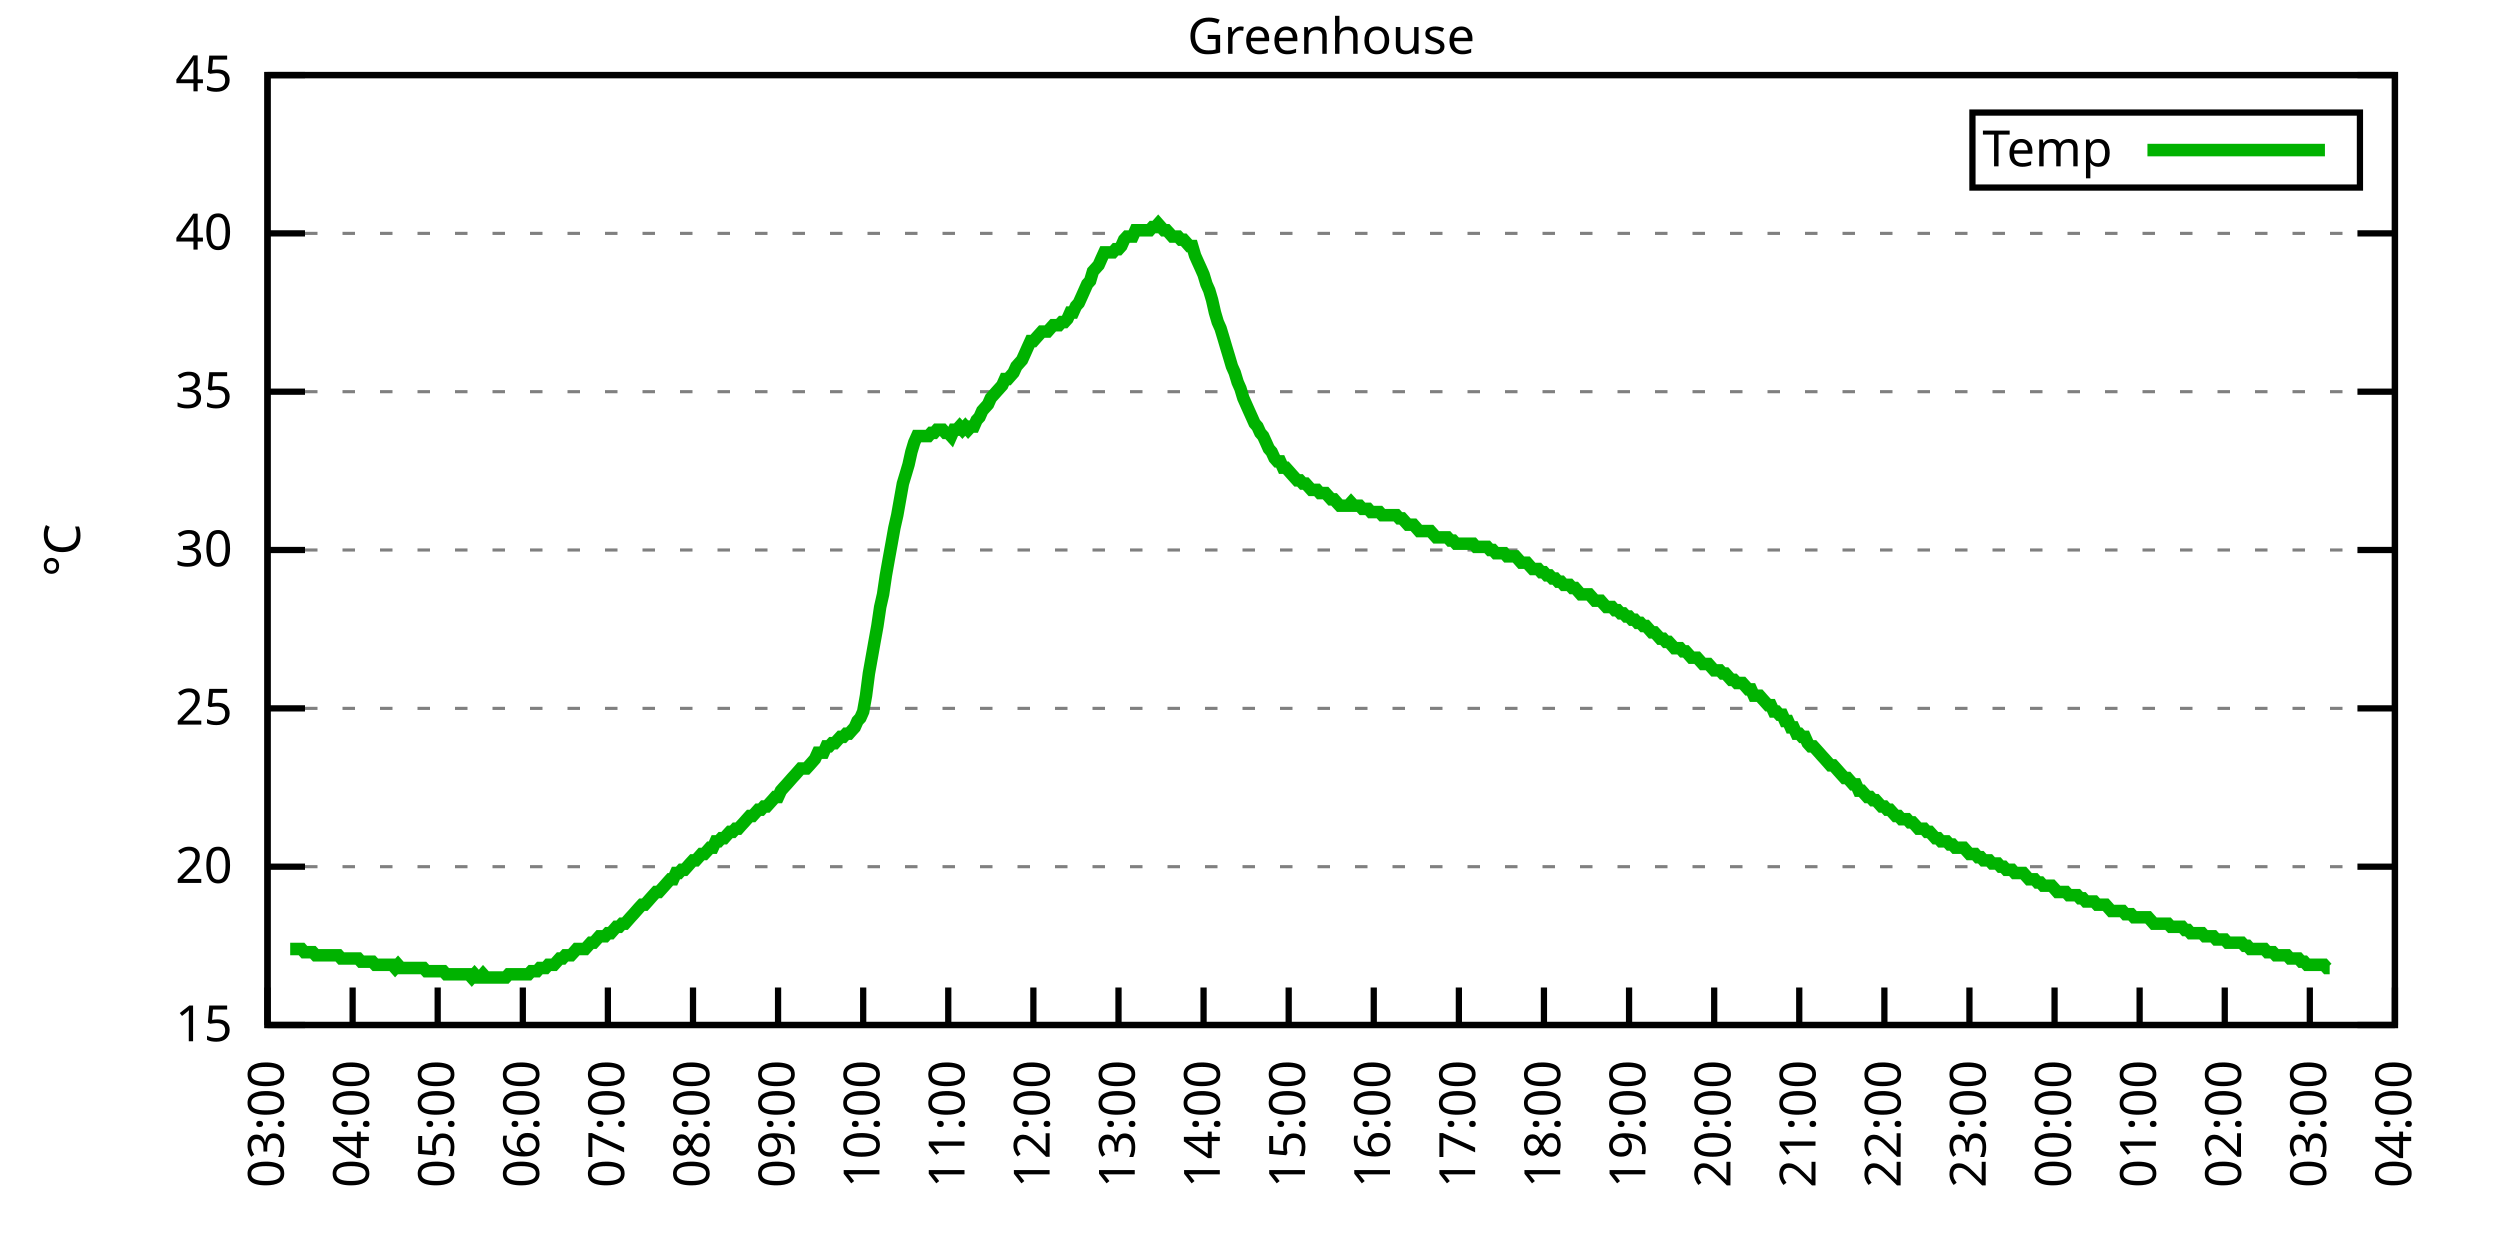
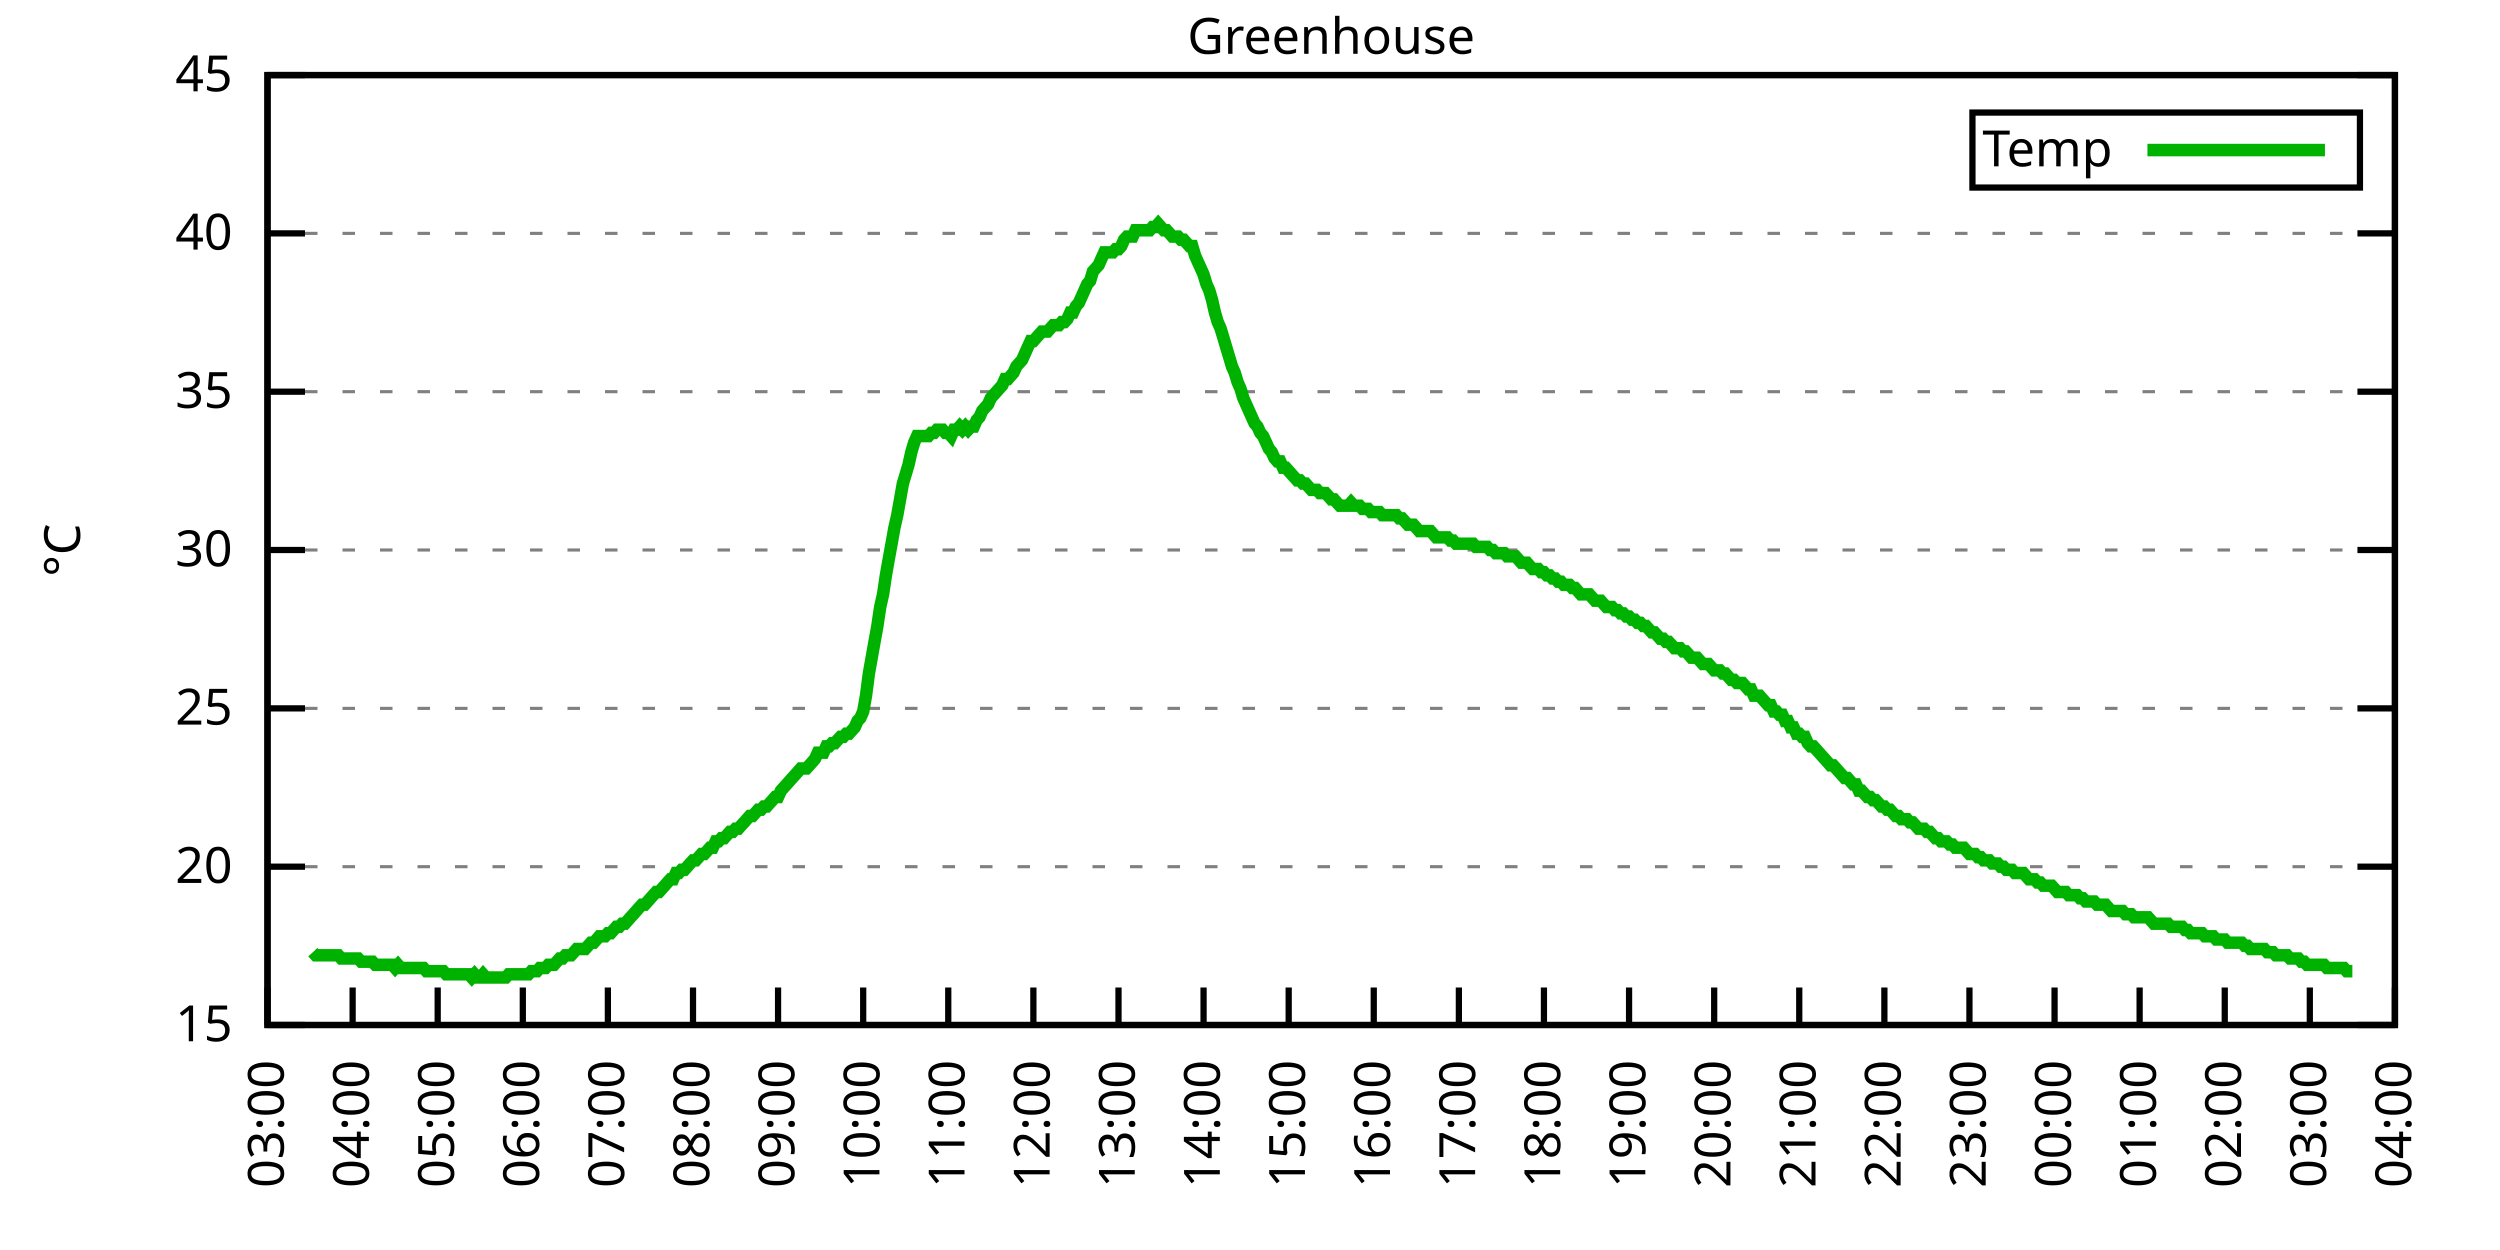
<svg xmlns="http://www.w3.org/2000/svg" xmlns:xlink="http://www.w3.org/1999/xlink" width="400" height="200" viewBox="0 0 400 200">
  <g id="gnuplot_canvas">
    <rect x="0" y="0" width="400" height="200" fill="none" />
    <defs>
      <circle id="gpDot" r="0.5" stroke-width="0.5" stroke="currentColor" />
      <path id="gpPt0" stroke-width="0.333" stroke="currentColor" d="M-1,0 h2 M0,-1 v2" />
      <path id="gpPt1" stroke-width="0.333" stroke="currentColor" d="M-1,-1 L1,1 M1,-1 L-1,1" />
      <path id="gpPt2" stroke-width="0.333" stroke="currentColor" d="M-1,0 L1,0 M0,-1 L0,1 M-1,-1 L1,1 M-1,1 L1,-1" />
      <rect id="gpPt3" stroke-width="0.333" stroke="currentColor" x="-1" y="-1" width="2" height="2" />
      <rect id="gpPt4" stroke-width="0.333" stroke="currentColor" fill="currentColor" x="-1" y="-1" width="2" height="2" />
      <circle id="gpPt5" stroke-width="0.333" stroke="currentColor" cx="0" cy="0" r="1" />
      <use xlink:href="#gpPt5" id="gpPt6" fill="currentColor" stroke="none" />
      <path id="gpPt7" stroke-width="0.333" stroke="currentColor" d="M0,-1.33 L-1.33,0.67 L1.33,0.67 z" />
      <use xlink:href="#gpPt7" id="gpPt8" fill="currentColor" stroke="none" />
      <use xlink:href="#gpPt7" id="gpPt9" stroke="currentColor" transform="rotate(180)" />
      <use xlink:href="#gpPt9" id="gpPt10" fill="currentColor" stroke="none" />
      <use xlink:href="#gpPt3" id="gpPt11" stroke="currentColor" transform="rotate(45)" />
      <use xlink:href="#gpPt11" id="gpPt12" fill="currentColor" stroke="none" />
      <path id="gpPt13" stroke-width="0.333" stroke="currentColor" d="M0,1.330 L1.265,0.411 L0.782,-1.067 L-0.782,-1.076 L-1.265,0.411 z" />
      <use xlink:href="#gpPt13" id="gpPt14" fill="currentColor" stroke="none" />
      <filter id="textbox" filterUnits="objectBoundingBox" x="0" y="0" height="1" width="1">
        <feFlood flood-color="white" flood-opacity="1" result="bgnd" />
        <feComposite in="SourceGraphic" in2="bgnd" operator="atop" />
      </filter>
      <filter id="greybox" filterUnits="objectBoundingBox" x="0" y="0" height="1" width="1">
        <feFlood flood-color="lightgrey" flood-opacity="1" result="grey" />
        <feComposite in="SourceGraphic" in2="grey" operator="atop" />
      </filter>
    </defs>
    <g fill="none" color="white" stroke="currentColor" stroke-width="1.00" stroke-linecap="butt" stroke-linejoin="miter">
</g>
    <g fill="none" color="black" stroke="currentColor" stroke-width="1.00" stroke-linecap="butt" stroke-linejoin="miter">
      <g stroke="none" shape-rendering="crispEdges">
        <polygon fill="rgb(255, 255, 255)" points="42.80,164.00 383.18,164.00 383.18,12.02 42.80,12.02 " />
      </g>
    </g>
    <g fill="none" color="black" stroke="currentColor" stroke-width="1.00" stroke-linecap="butt" stroke-linejoin="miter">
</g>
    <g fill="none" color="black" stroke="black" stroke-width="0.50" stroke-linecap="butt" stroke-linejoin="miter">
</g>
    <g fill="none" color="gray" stroke="currentColor" stroke-width="0.50" stroke-linecap="butt" stroke-linejoin="miter">
      <path stroke="gray" stroke-dasharray="2,4" class="gridline" d="M42.80,164.00 L383.19,164.00  " />
    </g>
    <g fill="none" color="gray" stroke="gray" stroke-width="1.00" stroke-linecap="butt" stroke-linejoin="miter">
</g>
    <g fill="none" color="black" stroke="currentColor" stroke-width="1.00" stroke-linecap="butt" stroke-linejoin="miter">
      <path stroke="black" d="M42.80,164.00 L48.80,164.00 M383.19,164.00 L377.19,164.00  " />
      <g transform="translate(37.20,166.60)" stroke="none" fill="black" font-family="Sans" font-size="8.00" text-anchor="end">
        <text>
          <tspan font-family="Sans"> 15</tspan>
        </text>
      </g>
    </g>
    <g fill="none" color="black" stroke="currentColor" stroke-width="1.00" stroke-linecap="butt" stroke-linejoin="miter">
</g>
    <g fill="none" color="black" stroke="black" stroke-width="0.50" stroke-linecap="butt" stroke-linejoin="miter">
</g>
    <g fill="none" color="gray" stroke="currentColor" stroke-width="0.50" stroke-linecap="butt" stroke-linejoin="miter">
      <path stroke="gray" stroke-dasharray="2,4" class="gridline" d="M42.80,138.67 L383.19,138.67  " />
    </g>
    <g fill="none" color="gray" stroke="gray" stroke-width="1.00" stroke-linecap="butt" stroke-linejoin="miter">
</g>
    <g fill="none" color="black" stroke="currentColor" stroke-width="1.00" stroke-linecap="butt" stroke-linejoin="miter">
      <path stroke="black" d="M42.80,138.67 L48.80,138.67 M383.19,138.67 L377.19,138.67  " />
      <g transform="translate(37.20,141.27)" stroke="none" fill="black" font-family="Sans" font-size="8.00" text-anchor="end">
        <text>
          <tspan font-family="Sans"> 20</tspan>
        </text>
      </g>
    </g>
    <g fill="none" color="black" stroke="currentColor" stroke-width="1.00" stroke-linecap="butt" stroke-linejoin="miter">
</g>
    <g fill="none" color="black" stroke="black" stroke-width="0.50" stroke-linecap="butt" stroke-linejoin="miter">
</g>
    <g fill="none" color="gray" stroke="currentColor" stroke-width="0.50" stroke-linecap="butt" stroke-linejoin="miter">
      <path stroke="gray" stroke-dasharray="2,4" class="gridline" d="M42.80,113.34 L383.19,113.34  " />
    </g>
    <g fill="none" color="gray" stroke="gray" stroke-width="1.00" stroke-linecap="butt" stroke-linejoin="miter">
</g>
    <g fill="none" color="black" stroke="currentColor" stroke-width="1.00" stroke-linecap="butt" stroke-linejoin="miter">
      <path stroke="black" d="M42.80,113.34 L48.80,113.34 M383.19,113.34 L377.19,113.34  " />
      <g transform="translate(37.20,115.94)" stroke="none" fill="black" font-family="Sans" font-size="8.00" text-anchor="end">
        <text>
          <tspan font-family="Sans"> 25</tspan>
        </text>
      </g>
    </g>
    <g fill="none" color="black" stroke="currentColor" stroke-width="1.00" stroke-linecap="butt" stroke-linejoin="miter">
</g>
    <g fill="none" color="black" stroke="black" stroke-width="0.50" stroke-linecap="butt" stroke-linejoin="miter">
</g>
    <g fill="none" color="gray" stroke="currentColor" stroke-width="0.50" stroke-linecap="butt" stroke-linejoin="miter">
      <path stroke="gray" stroke-dasharray="2,4" class="gridline" d="M42.80,88.00 L383.19,88.00  " />
    </g>
    <g fill="none" color="gray" stroke="gray" stroke-width="1.00" stroke-linecap="butt" stroke-linejoin="miter">
</g>
    <g fill="none" color="black" stroke="currentColor" stroke-width="1.00" stroke-linecap="butt" stroke-linejoin="miter">
      <path stroke="black" d="M42.80,88.00 L48.80,88.00 M383.19,88.00 L377.19,88.00  " />
      <g transform="translate(37.20,90.60)" stroke="none" fill="black" font-family="Sans" font-size="8.00" text-anchor="end">
        <text>
          <tspan font-family="Sans"> 30</tspan>
        </text>
      </g>
    </g>
    <g fill="none" color="black" stroke="currentColor" stroke-width="1.00" stroke-linecap="butt" stroke-linejoin="miter">
</g>
    <g fill="none" color="black" stroke="black" stroke-width="0.50" stroke-linecap="butt" stroke-linejoin="miter">
</g>
    <g fill="none" color="gray" stroke="currentColor" stroke-width="0.50" stroke-linecap="butt" stroke-linejoin="miter">
      <path stroke="gray" stroke-dasharray="2,4" class="gridline" d="M42.80,62.67 L383.19,62.67  " />
    </g>
    <g fill="none" color="gray" stroke="gray" stroke-width="1.00" stroke-linecap="butt" stroke-linejoin="miter">
</g>
    <g fill="none" color="black" stroke="currentColor" stroke-width="1.00" stroke-linecap="butt" stroke-linejoin="miter">
      <path stroke="black" d="M42.80,62.67 L48.80,62.67 M383.19,62.67 L377.19,62.67  " />
      <g transform="translate(37.20,65.27)" stroke="none" fill="black" font-family="Sans" font-size="8.00" text-anchor="end">
        <text>
          <tspan font-family="Sans"> 35</tspan>
        </text>
      </g>
    </g>
    <g fill="none" color="black" stroke="currentColor" stroke-width="1.00" stroke-linecap="butt" stroke-linejoin="miter">
</g>
    <g fill="none" color="black" stroke="black" stroke-width="0.50" stroke-linecap="butt" stroke-linejoin="miter">
</g>
    <g fill="none" color="gray" stroke="currentColor" stroke-width="0.50" stroke-linecap="butt" stroke-linejoin="miter">
      <path stroke="gray" stroke-dasharray="2,4" class="gridline" d="M42.80,37.34 L383.19,37.34  " />
    </g>
    <g fill="none" color="gray" stroke="gray" stroke-width="1.00" stroke-linecap="butt" stroke-linejoin="miter">
</g>
    <g fill="none" color="black" stroke="currentColor" stroke-width="1.00" stroke-linecap="butt" stroke-linejoin="miter">
      <path stroke="black" d="M42.80,37.34 L48.80,37.34 M383.19,37.34 L377.19,37.34  " />
      <g transform="translate(37.20,39.94)" stroke="none" fill="black" font-family="Sans" font-size="8.00" text-anchor="end">
        <text>
          <tspan font-family="Sans"> 40</tspan>
        </text>
      </g>
    </g>
    <g fill="none" color="black" stroke="currentColor" stroke-width="1.00" stroke-linecap="butt" stroke-linejoin="miter">
</g>
    <g fill="none" color="black" stroke="black" stroke-width="0.50" stroke-linecap="butt" stroke-linejoin="miter">
</g>
    <g fill="none" color="gray" stroke="currentColor" stroke-width="0.50" stroke-linecap="butt" stroke-linejoin="miter">
      <path stroke="gray" stroke-dasharray="2,4" class="gridline" d="M42.80,12.01 L383.19,12.01  " />
    </g>
    <g fill="none" color="gray" stroke="gray" stroke-width="1.00" stroke-linecap="butt" stroke-linejoin="miter">
</g>
    <g fill="none" color="black" stroke="currentColor" stroke-width="1.00" stroke-linecap="butt" stroke-linejoin="miter">
      <path stroke="black" d="M42.80,12.01 L48.80,12.01 M383.19,12.01 L377.19,12.01  " />
      <g transform="translate(37.20,14.61)" stroke="none" fill="black" font-family="Sans" font-size="8.00" text-anchor="end">
        <text>
          <tspan font-family="Sans"> 45</tspan>
        </text>
      </g>
    </g>
    <g fill="none" color="black" stroke="currentColor" stroke-width="1.00" stroke-linecap="butt" stroke-linejoin="miter">
      <path stroke="black" d="M42.80,164.00 L42.80,158.00  " />
      <g transform="translate(45.40,169.60) rotate(270.00)" stroke="none" fill="black" font-family="Sans" font-size="8.00" text-anchor="end">
        <text>
          <tspan font-family="Sans">03:00</tspan>
        </text>
      </g>
    </g>
    <g fill="none" color="black" stroke="currentColor" stroke-width="1.00" stroke-linecap="butt" stroke-linejoin="miter">
      <path stroke="black" d="M56.42,164.00 L56.42,158.00  " />
      <g transform="translate(59.02,169.60) rotate(270.00)" stroke="none" fill="black" font-family="Sans" font-size="8.00" text-anchor="end">
        <text>
          <tspan font-family="Sans">04:00</tspan>
        </text>
      </g>
    </g>
    <g fill="none" color="black" stroke="currentColor" stroke-width="1.00" stroke-linecap="butt" stroke-linejoin="miter">
      <path stroke="black" d="M70.03,164.00 L70.03,158.00  " />
      <g transform="translate(72.63,169.60) rotate(270.00)" stroke="none" fill="black" font-family="Sans" font-size="8.00" text-anchor="end">
        <text>
          <tspan font-family="Sans">05:00</tspan>
        </text>
      </g>
    </g>
    <g fill="none" color="black" stroke="currentColor" stroke-width="1.00" stroke-linecap="butt" stroke-linejoin="miter">
      <path stroke="black" d="M83.65,164.00 L83.65,158.00  " />
      <g transform="translate(86.25,169.60) rotate(270.00)" stroke="none" fill="black" font-family="Sans" font-size="8.00" text-anchor="end">
        <text>
          <tspan font-family="Sans">06:00</tspan>
        </text>
      </g>
    </g>
    <g fill="none" color="black" stroke="currentColor" stroke-width="1.00" stroke-linecap="butt" stroke-linejoin="miter">
      <path stroke="black" d="M97.26,164.00 L97.26,158.00  " />
      <g transform="translate(99.86,169.60) rotate(270.00)" stroke="none" fill="black" font-family="Sans" font-size="8.00" text-anchor="end">
        <text>
          <tspan font-family="Sans">07:00</tspan>
        </text>
      </g>
    </g>
    <g fill="none" color="black" stroke="currentColor" stroke-width="1.00" stroke-linecap="butt" stroke-linejoin="miter">
      <path stroke="black" d="M110.88,164.00 L110.88,158.00  " />
      <g transform="translate(113.48,169.60) rotate(270.00)" stroke="none" fill="black" font-family="Sans" font-size="8.00" text-anchor="end">
        <text>
          <tspan font-family="Sans">08:00</tspan>
        </text>
      </g>
    </g>
    <g fill="none" color="black" stroke="currentColor" stroke-width="1.00" stroke-linecap="butt" stroke-linejoin="miter">
      <path stroke="black" d="M124.49,164.00 L124.49,158.00  " />
      <g transform="translate(127.09,169.60) rotate(270.00)" stroke="none" fill="black" font-family="Sans" font-size="8.00" text-anchor="end">
        <text>
          <tspan font-family="Sans">09:00</tspan>
        </text>
      </g>
    </g>
    <g fill="none" color="black" stroke="currentColor" stroke-width="1.00" stroke-linecap="butt" stroke-linejoin="miter">
      <path stroke="black" d="M138.11,164.00 L138.11,158.00  " />
      <g transform="translate(140.71,169.60) rotate(270.00)" stroke="none" fill="black" font-family="Sans" font-size="8.00" text-anchor="end">
        <text>
          <tspan font-family="Sans">10:00</tspan>
        </text>
      </g>
    </g>
    <g fill="none" color="black" stroke="currentColor" stroke-width="1.00" stroke-linecap="butt" stroke-linejoin="miter">
      <path stroke="black" d="M151.72,164.00 L151.72,158.00  " />
      <g transform="translate(154.32,169.60) rotate(270.00)" stroke="none" fill="black" font-family="Sans" font-size="8.00" text-anchor="end">
        <text>
          <tspan font-family="Sans">11:00</tspan>
        </text>
      </g>
    </g>
    <g fill="none" color="black" stroke="currentColor" stroke-width="1.00" stroke-linecap="butt" stroke-linejoin="miter">
      <path stroke="black" d="M165.34,164.00 L165.34,158.00  " />
      <g transform="translate(167.94,169.60) rotate(270.00)" stroke="none" fill="black" font-family="Sans" font-size="8.00" text-anchor="end">
        <text>
          <tspan font-family="Sans">12:00</tspan>
        </text>
      </g>
    </g>
    <g fill="none" color="black" stroke="currentColor" stroke-width="1.00" stroke-linecap="butt" stroke-linejoin="miter">
      <path stroke="black" d="M178.96,164.00 L178.96,158.00  " />
      <g transform="translate(181.56,169.60) rotate(270.00)" stroke="none" fill="black" font-family="Sans" font-size="8.00" text-anchor="end">
        <text>
          <tspan font-family="Sans">13:00</tspan>
        </text>
      </g>
    </g>
    <g fill="none" color="black" stroke="currentColor" stroke-width="1.00" stroke-linecap="butt" stroke-linejoin="miter">
      <path stroke="black" d="M192.57,164.00 L192.57,158.00  " />
      <g transform="translate(195.17,169.60) rotate(270.00)" stroke="none" fill="black" font-family="Sans" font-size="8.00" text-anchor="end">
        <text>
          <tspan font-family="Sans">14:00</tspan>
        </text>
      </g>
    </g>
    <g fill="none" color="black" stroke="currentColor" stroke-width="1.00" stroke-linecap="butt" stroke-linejoin="miter">
      <path stroke="black" d="M206.19,164.00 L206.19,158.00  " />
      <g transform="translate(208.79,169.60) rotate(270.00)" stroke="none" fill="black" font-family="Sans" font-size="8.00" text-anchor="end">
        <text>
          <tspan font-family="Sans">15:00</tspan>
        </text>
      </g>
    </g>
    <g fill="none" color="black" stroke="currentColor" stroke-width="1.00" stroke-linecap="butt" stroke-linejoin="miter">
      <path stroke="black" d="M219.80,164.00 L219.80,158.00  " />
      <g transform="translate(222.40,169.60) rotate(270.00)" stroke="none" fill="black" font-family="Sans" font-size="8.00" text-anchor="end">
        <text>
          <tspan font-family="Sans">16:00</tspan>
        </text>
      </g>
    </g>
    <g fill="none" color="black" stroke="currentColor" stroke-width="1.00" stroke-linecap="butt" stroke-linejoin="miter">
      <path stroke="black" d="M233.42,164.00 L233.42,158.00  " />
      <g transform="translate(236.02,169.60) rotate(270.00)" stroke="none" fill="black" font-family="Sans" font-size="8.00" text-anchor="end">
        <text>
          <tspan font-family="Sans">17:00</tspan>
        </text>
      </g>
    </g>
    <g fill="none" color="black" stroke="currentColor" stroke-width="1.00" stroke-linecap="butt" stroke-linejoin="miter">
      <path stroke="black" d="M247.03,164.00 L247.03,158.00  " />
      <g transform="translate(249.63,169.60) rotate(270.00)" stroke="none" fill="black" font-family="Sans" font-size="8.00" text-anchor="end">
        <text>
          <tspan font-family="Sans">18:00</tspan>
        </text>
      </g>
    </g>
    <g fill="none" color="black" stroke="currentColor" stroke-width="1.00" stroke-linecap="butt" stroke-linejoin="miter">
      <path stroke="black" d="M260.65,164.00 L260.65,158.00  " />
      <g transform="translate(263.25,169.60) rotate(270.00)" stroke="none" fill="black" font-family="Sans" font-size="8.00" text-anchor="end">
        <text>
          <tspan font-family="Sans">19:00</tspan>
        </text>
      </g>
    </g>
    <g fill="none" color="black" stroke="currentColor" stroke-width="1.00" stroke-linecap="butt" stroke-linejoin="miter">
      <path stroke="black" d="M274.27,164.00 L274.27,158.00  " />
      <g transform="translate(276.87,169.60) rotate(270.00)" stroke="none" fill="black" font-family="Sans" font-size="8.00" text-anchor="end">
        <text>
          <tspan font-family="Sans">20:00</tspan>
        </text>
      </g>
    </g>
    <g fill="none" color="black" stroke="currentColor" stroke-width="1.00" stroke-linecap="butt" stroke-linejoin="miter">
      <path stroke="black" d="M287.88,164.00 L287.88,158.00  " />
      <g transform="translate(290.48,169.60) rotate(270.00)" stroke="none" fill="black" font-family="Sans" font-size="8.00" text-anchor="end">
        <text>
          <tspan font-family="Sans">21:00</tspan>
        </text>
      </g>
    </g>
    <g fill="none" color="black" stroke="currentColor" stroke-width="1.00" stroke-linecap="butt" stroke-linejoin="miter">
      <path stroke="black" d="M301.50,164.00 L301.50,158.00  " />
      <g transform="translate(304.10,169.60) rotate(270.00)" stroke="none" fill="black" font-family="Sans" font-size="8.00" text-anchor="end">
        <text>
          <tspan font-family="Sans">22:00</tspan>
        </text>
      </g>
    </g>
    <g fill="none" color="black" stroke="currentColor" stroke-width="1.00" stroke-linecap="butt" stroke-linejoin="miter">
      <path stroke="black" d="M315.11,164.00 L315.11,158.00  " />
      <g transform="translate(317.71,169.60) rotate(270.00)" stroke="none" fill="black" font-family="Sans" font-size="8.00" text-anchor="end">
        <text>
          <tspan font-family="Sans">23:00</tspan>
        </text>
      </g>
    </g>
    <g fill="none" color="black" stroke="currentColor" stroke-width="1.00" stroke-linecap="butt" stroke-linejoin="miter">
      <path stroke="black" d="M328.73,164.00 L328.73,158.00  " />
      <g transform="translate(331.33,169.60) rotate(270.00)" stroke="none" fill="black" font-family="Sans" font-size="8.00" text-anchor="end">
        <text>
          <tspan font-family="Sans">00:00</tspan>
        </text>
      </g>
    </g>
    <g fill="none" color="black" stroke="currentColor" stroke-width="1.00" stroke-linecap="butt" stroke-linejoin="miter">
      <path stroke="black" d="M342.34,164.00 L342.34,158.00  " />
      <g transform="translate(344.94,169.60) rotate(270.00)" stroke="none" fill="black" font-family="Sans" font-size="8.00" text-anchor="end">
        <text>
          <tspan font-family="Sans">01:00</tspan>
        </text>
      </g>
    </g>
    <g fill="none" color="black" stroke="currentColor" stroke-width="1.00" stroke-linecap="butt" stroke-linejoin="miter">
      <path stroke="black" d="M355.96,164.00 L355.96,158.00  " />
      <g transform="translate(358.56,169.60) rotate(270.00)" stroke="none" fill="black" font-family="Sans" font-size="8.00" text-anchor="end">
        <text>
          <tspan font-family="Sans">02:00</tspan>
        </text>
      </g>
    </g>
    <g fill="none" color="black" stroke="currentColor" stroke-width="1.00" stroke-linecap="butt" stroke-linejoin="miter">
      <path stroke="black" d="M369.57,164.00 L369.57,158.00  " />
      <g transform="translate(372.17,169.60) rotate(270.00)" stroke="none" fill="black" font-family="Sans" font-size="8.00" text-anchor="end">
        <text>
          <tspan font-family="Sans">03:00</tspan>
        </text>
      </g>
    </g>
    <g fill="none" color="black" stroke="currentColor" stroke-width="1.00" stroke-linecap="butt" stroke-linejoin="miter">
      <path stroke="black" d="M383.19,164.00 L383.19,158.00  " />
      <g transform="translate(385.79,169.60) rotate(270.00)" stroke="none" fill="black" font-family="Sans" font-size="8.00" text-anchor="end">
        <text>
          <tspan font-family="Sans">04:00</tspan>
        </text>
      </g>
    </g>
    <g fill="none" color="black" stroke="currentColor" stroke-width="1.00" stroke-linecap="butt" stroke-linejoin="miter">
</g>
    <g fill="none" color="black" stroke="currentColor" stroke-width="1.00" stroke-linecap="butt" stroke-linejoin="miter">
      <path stroke="black" d="M42.80,12.01 L42.80,164.00 L383.19,164.00 L383.19,12.01 L42.80,12.01 Z  " />
    </g>
    <g fill="none" color="black" stroke="currentColor" stroke-width="1.00" stroke-linecap="butt" stroke-linejoin="miter">
</g>
    <g fill="none" color="black" stroke="currentColor" stroke-width="1.00" stroke-linecap="butt" stroke-linejoin="miter">
      <path stroke="black" d="M315.59,30.01 L315.59,18.01 L377.59,18.01 L377.59,30.01 L315.59,30.01 Z  " />
    </g>
    <g id="Greenhouse_plot_1">
      <g fill="none" color="white" stroke="black" stroke-width="2.00" stroke-linecap="butt" stroke-linejoin="miter">
</g>
      <g fill="none" color="black" stroke="currentColor" stroke-width="2.00" stroke-linecap="butt" stroke-linejoin="miter">
        <g transform="translate(337.99,26.61)" stroke="none" fill="black" font-family="Sans" font-size="8.00" text-anchor="end">
          <text>
            <tspan font-family="Sans">Temp</tspan>
          </text>
        </g>
      </g>
      <g fill="none" color="black" stroke="currentColor" stroke-width="2.00" stroke-linecap="butt" stroke-linejoin="miter">
-         <path stroke="rgb(  0, 178,   0)" d="M343.59,24.01 L371.99,24.01 M46.43,151.84 L46.88,151.84 L47.34,151.84 L47.79,151.84 L48.25,151.84 L48.70,152.35   L49.15,152.35 L49.61,152.35 L50.06,152.35 L50.52,152.85 L50.97,152.85 L51.42,152.85 L51.88,152.85 L52.33,152.85   L52.78,152.85 L53.24,152.85 L53.69,152.85 L54.15,152.85 L54.60,153.36 L55.05,153.36 L55.51,153.36 L55.96,153.36   L56.42,153.36 L56.87,153.36 L57.32,153.36 L57.78,153.87 L58.23,153.87 L58.68,153.87 L59.14,153.87 L59.59,153.87   L60.05,154.37 L60.50,154.37 L60.95,154.37 L61.41,154.37 L61.86,154.37 L62.32,154.37 L62.77,154.37 L63.22,154.88   L63.68,154.37 L64.13,154.88 L64.58,154.88 L65.04,154.88 L65.49,154.88 L65.95,154.88 L66.40,154.88 L66.85,154.88   L67.31,154.88 L67.76,154.88 L68.22,155.39 L68.67,155.39 L69.12,155.39 L69.58,155.39 L70.03,155.39 L70.49,155.39   L70.94,155.39 L71.39,155.89 L71.85,155.89 L72.30,155.89 L72.75,155.89 L73.21,155.89 L73.66,155.89 L74.12,155.89   L74.57,155.89 L75.02,155.89 L75.48,156.40 L75.93,155.89 L76.39,156.40 L76.84,156.40 L77.29,155.89 L77.75,156.40   L78.20,156.40 L78.65,156.40 L79.11,156.40 L79.56,156.40 L80.02,156.40 L80.47,156.40 L80.92,156.40 L81.38,155.89   L81.83,155.89 L82.29,155.89 L82.74,155.89 L83.19,155.89 L83.65,155.89 L84.10,155.89 L84.55,155.89 L85.01,155.39   L85.46,155.39 L85.92,155.39 L86.37,154.88 L86.82,154.88 L87.28,154.88 L87.73,154.37 L88.19,154.37 L88.64,154.37   L89.09,153.87 L89.55,153.36 L90.00,153.36 L90.45,152.85 L90.91,152.85 L91.36,152.85 L91.82,152.35 L92.27,151.84   L92.72,151.84 L93.18,151.84 L93.63,151.84 L94.09,151.33 L94.54,150.83 L94.99,150.83 L95.45,150.32 L95.90,149.81   L96.35,149.81 L96.81,149.81 L97.26,149.31 L97.72,149.31 L98.17,148.80 L98.62,148.29 L99.08,148.29 L99.53,147.79   L99.99,147.79 L100.44,147.28 L100.89,146.77 L101.35,146.27 L101.80,145.76 L102.25,145.25 L102.71,144.75 L103.16,144.75   L103.62,144.24 L104.07,143.73 L104.52,143.23 L104.98,142.72 L105.43,142.72 L105.89,142.21 L106.34,141.71 L106.79,141.20   L107.25,140.69 L107.70,140.69 L108.15,139.68 L108.61,139.68 L109.06,139.17 L109.52,139.17 L109.97,138.67 L110.42,138.16   L110.88,137.66 L111.33,137.66 L111.79,137.15 L112.24,136.64 L112.69,136.64 L113.15,136.14 L113.60,135.63 L114.05,135.63   L114.51,134.62 L114.96,134.62 L115.42,134.11 L115.87,134.11 L116.32,133.60 L116.78,133.10 L117.23,133.10 L117.69,132.59   L118.14,132.59 L118.59,132.08 L119.05,131.58 L119.50,131.07 L119.96,130.56 L120.41,130.56 L120.86,130.06 L121.32,129.55   L121.77,129.55 L122.22,129.04 L122.68,129.04 L123.13,128.54 L123.59,128.03 L124.04,127.52 L124.49,127.52 L124.95,126.51   L125.40,126.00 L125.86,125.50 L126.31,124.99 L126.76,124.48 L127.22,123.98 L127.67,123.47 L128.12,122.96 L128.58,122.96   L129.03,122.96 L129.49,122.46 L129.94,121.95 L130.39,121.44 L130.85,120.43 L131.30,120.43 L131.76,120.43 L132.21,119.42   L132.66,119.42 L133.12,118.91 L133.57,118.91 L134.02,118.40 L134.48,117.90 L134.93,117.90 L135.39,117.39 L135.84,117.39   L136.29,116.88 L136.75,116.38 L137.20,115.36 L137.66,114.86 L138.11,113.84 L138.56,111.31 L139.02,107.76 L139.47,105.23   L139.92,102.70 L140.38,100.16 L140.83,97.12 L141.29,95.10 L141.74,92.06 L142.19,89.52 L142.65,86.99 L143.10,84.46   L143.56,82.43 L144.01,79.90 L144.46,77.37 L144.92,75.85 L145.37,74.33 L145.82,72.30 L146.28,70.78 L146.73,69.77   L147.19,69.77 L147.64,69.77 L148.09,69.77 L148.55,69.77 L149.00,69.26 L149.46,69.26 L149.91,68.75 L150.36,68.75   L150.82,68.75 L151.27,69.26 L151.72,69.26 L152.18,69.77 L152.63,68.75 L153.09,68.75 L153.54,68.25 L153.99,68.75   L154.45,68.25 L154.90,68.75 L155.36,68.25 L155.81,68.25 L156.26,67.23 L156.72,66.73 L157.17,65.71 L157.62,65.21   L158.08,64.70 L158.53,63.69 L158.99,63.18 L159.44,62.67 L159.89,62.17 L160.35,61.66 L160.80,60.65 L161.26,60.65   L161.71,60.14 L162.16,59.63 L162.62,58.62 L163.07,58.11 L163.52,57.61 L163.98,56.59 L164.43,55.58 L164.89,54.57   L165.34,54.57 L165.79,54.06 L166.25,53.55 L166.70,53.05 L167.16,53.05 L167.61,53.05 L168.06,52.54 L168.52,52.03   L168.97,52.03 L169.43,52.03 L169.88,51.53 L170.33,51.53 L170.79,51.02 L171.24,50.01 L171.69,50.01 L172.15,48.99   L172.60,48.49 L173.06,47.47 L173.51,46.46 L173.96,45.45 L174.42,44.94 L174.87,43.42 L175.33,42.91 L175.78,42.41   L176.23,41.39 L176.69,40.38 L177.14,40.38 L177.59,40.38 L178.05,40.38 L178.50,39.87 L178.96,39.87 L179.41,39.37   L179.86,38.35 L180.32,37.85 L180.77,37.85 L181.23,37.85 L181.68,36.84 L182.13,36.84 L182.59,36.84 L183.04,36.84   L183.49,36.84 L183.95,36.84 L184.40,36.33 L184.86,36.33 L185.31,35.82 L185.76,36.33 L186.22,36.84 L186.67,36.84   L187.13,37.34 L187.58,37.85 L188.03,37.85 L188.49,37.85 L188.94,38.35 L189.39,38.35 L189.85,38.86 L190.30,39.37   L190.76,39.37 L191.21,40.89 L191.66,41.90 L192.12,42.91 L192.57,43.93 L193.03,45.45 L193.48,46.46 L193.93,47.98   L194.39,50.01 L194.84,51.53 L195.29,52.54 L195.75,54.06 L196.20,55.58 L196.66,57.10 L197.11,58.62 L197.56,59.63   L198.02,61.15 L198.47,62.17 L198.93,63.69 L199.38,64.70 L199.83,65.71 L200.29,66.73 L200.74,67.74 L201.19,68.25   L201.65,69.26 L202.10,69.77 L202.56,70.78 L203.01,71.79 L203.46,72.30 L203.92,73.31 L204.37,73.82 L204.83,73.82   L205.28,74.83 L205.73,74.83 L206.19,75.34 L206.64,75.85 L207.09,76.35 L207.55,76.86 L208.00,76.86 L208.46,77.37   L208.91,77.37 L209.36,77.87 L209.82,78.38 L210.27,78.38 L210.73,78.38 L211.18,78.89 L211.63,78.89 L212.09,78.89   L212.54,79.39 L213.00,79.90 L213.45,79.90 L213.90,80.41 L214.36,80.91 L214.81,80.91 L215.26,80.91 L215.72,80.91   L216.17,80.41 L216.63,80.91 L217.08,80.91 L217.53,80.91 L217.99,81.42 L218.44,81.42 L218.90,81.42 L219.35,81.93   L219.80,81.93 L220.26,81.93 L220.71,81.93 L221.16,82.43 L221.62,82.43 L222.07,82.43 L222.53,82.43 L222.98,82.43   L223.43,82.43 L223.89,82.94 L224.34,82.94 L224.80,83.45 L225.25,83.95 L225.70,83.95 L226.16,83.95 L226.61,84.46   L227.06,84.97 L227.52,84.97 L227.97,84.97 L228.43,84.97 L228.88,84.97 L229.33,85.47 L229.79,85.98 L230.24,85.98   L230.70,85.98 L231.15,85.98 L231.60,85.98 L232.06,86.49 L232.51,86.49 L232.96,86.99 L233.42,86.99 L233.87,86.99   L234.33,86.99 L234.78,86.99 L235.23,86.99 L235.69,86.99 L236.14,87.50 L236.60,87.50 L237.05,87.50 L237.50,87.50   L237.96,87.50 L238.41,88.00 L238.86,88.00 L239.32,88.51 L239.77,88.51 L240.23,88.51 L240.68,88.51 L241.13,89.02   L241.59,89.02 L242.04,89.02 L242.50,89.02 L242.95,89.52 L243.40,90.03 L243.86,90.03 L244.31,90.03 L244.76,90.54   L245.22,91.04 L245.67,91.04 L246.13,91.04 L246.58,91.55 L247.03,91.55 L247.49,92.06 L247.94,92.06 L248.40,92.56   L248.85,92.56 L249.30,93.07 L249.76,93.07 L250.21,93.58 L250.66,93.58 L251.12,93.58 L251.57,94.08 L252.03,94.08   L252.48,94.59 L252.93,95.10 L253.39,95.10 L253.84,95.10 L254.30,95.10 L254.75,95.60 L255.20,96.11 L255.66,96.11   L256.11,96.11 L256.56,96.62 L257.02,97.12 L257.47,97.12 L257.93,97.12 L258.38,97.63 L258.83,97.63 L259.29,98.14   L259.74,98.14 L260.20,98.64 L260.65,98.64 L261.10,99.15 L261.56,99.15 L262.01,99.66 L262.47,99.66 L262.92,100.16   L263.37,100.16 L263.83,100.67 L264.28,101.18 L264.73,101.18 L265.19,101.68 L265.64,102.19 L266.10,102.19 L266.55,102.70   L267.00,102.70 L267.46,103.20 L267.91,103.71 L268.37,103.71 L268.82,103.71 L269.27,104.22 L269.73,104.22 L270.18,104.72   L270.63,105.23 L271.09,105.23 L271.54,105.23 L272.00,105.74 L272.45,106.24 L272.90,106.24 L273.36,106.24 L274.27,107.26   L274.72,107.26 L275.17,107.26 L275.63,107.76 L276.08,107.76 L276.53,108.27 L276.99,108.78 L277.44,108.78 L277.90,109.28   L278.35,109.28 L278.80,109.28 L279.26,109.79 L279.71,110.30 L280.17,110.30 L280.62,111.31 L281.07,111.31 L281.53,111.31   L281.98,111.82 L282.43,112.32 L282.89,112.83 L283.34,112.83 L283.80,113.84 L284.25,113.84 L284.70,114.35 L285.16,114.35   L285.61,115.36 L286.07,115.36 L286.52,116.38 L286.97,116.38 L287.43,117.39 L287.88,117.39 L288.33,117.90 L288.79,117.90   L289.24,118.91 L289.70,119.42 L290.15,119.42 L290.60,119.92 L291.06,120.43 L291.51,120.94 L291.97,121.44 L292.42,121.95   L292.87,122.46 L293.33,122.46 L293.78,122.96 L294.23,123.47 L294.69,123.98 L295.14,124.48 L295.60,124.48 L296.05,124.99   L296.50,125.50 L296.96,125.50 L297.41,126.51 L297.87,126.51 L298.32,127.02 L298.77,127.52 L299.23,127.52 L299.68,128.03   L300.13,128.03 L300.59,128.54 L301.04,129.04 L301.50,129.04 L301.95,129.55 L302.40,129.55 L302.86,130.06 L303.31,130.56   L303.77,130.56 L304.22,131.07 L304.67,131.07 L305.13,131.07 L305.58,131.58 L306.03,131.58 L306.49,132.08 L306.94,132.59   L307.40,132.59 L307.85,132.59 L308.30,133.10 L308.76,133.10 L309.21,133.60 L309.67,134.11 L310.12,134.11 L310.57,134.62   L311.03,134.62 L311.48,134.62 L311.94,135.12 L312.39,135.12 L312.84,135.63 L313.30,135.63 L313.75,135.63 L314.20,135.63   L314.66,136.14 L315.11,136.64 L315.57,136.64 L316.02,136.64 L316.47,137.15 L316.93,137.15 L317.38,137.66 L317.84,137.66   L318.29,137.66 L318.74,138.16 L319.20,138.16 L319.65,138.16 L320.10,138.67 L320.56,138.67 L321.01,139.17 L321.47,139.17   L321.92,139.17 L322.37,139.68 L322.83,139.68 L323.28,139.68 L323.74,139.68 L324.19,140.19 L324.64,140.69 L325.10,140.69   L325.55,140.69 L326.00,141.20 L326.46,141.20 L326.91,141.71 L327.37,141.71 L327.82,141.71 L328.27,141.71 L328.73,142.21   L329.18,142.72 L329.64,142.72 L330.09,142.72 L330.54,142.72 L331.00,143.23 L331.45,143.23 L331.90,143.23 L332.36,143.23   L332.81,143.73 L333.27,143.73 L333.72,144.24 L334.17,144.24 L334.63,144.24 L335.08,144.24 L335.54,144.75 L335.99,144.75   L336.44,144.75 L336.90,144.75 L337.35,145.25 L337.80,145.76 L338.26,145.76 L338.71,145.76 L339.17,145.76 L339.62,145.76   L340.07,146.27 L340.53,146.27 L340.98,146.27 L341.44,146.77 L341.89,146.77 L342.34,146.77 L342.80,146.77 L343.25,146.77   L343.70,146.77 L344.16,147.28 L344.61,147.79 L345.07,147.79 L345.52,147.79 L345.97,147.79 L346.43,147.79 L346.88,147.79   L347.34,148.29 L347.79,148.29 L348.24,148.29 L348.70,148.29 L349.15,148.29 L349.60,148.80 L350.06,148.80 L350.51,149.31   L350.97,149.31 L351.42,149.31 L351.87,149.31 L352.33,149.31 L352.78,149.81 L353.24,149.81 L353.69,149.81 L354.14,149.81   L354.60,150.32 L355.05,150.32 L355.50,150.32 L355.96,150.32 L356.41,150.83 L356.87,150.83 L357.32,150.83 L357.77,150.83   L358.23,150.83 L358.68,150.83 L359.14,151.33 L359.59,151.33 L360.04,151.84 L360.50,151.84 L360.95,151.84 L361.41,151.84   L361.86,151.84 L362.31,151.84 L362.77,152.35 L363.22,152.35 L363.67,152.35 L364.13,152.85 L364.58,152.85 L365.04,152.85   L365.49,152.85 L365.94,152.85 L366.40,153.36 L366.85,153.36 L367.31,153.36 L367.76,153.36 L368.21,153.87 L368.67,153.87   L369.12,154.37 L369.57,154.37 L370.03,154.37 L370.48,154.37 L370.94,154.37 L371.39,154.37 L371.84,154.37 L372.30,154.88   L372.75,154.88  " />
+         <path stroke="rgb(  0, 178,   0)" d="M343.59,24.01 L371.99,24.01 M50.06,152.35 L50.52,152.85 L50.97,152.85 L51.42,152.85 L51.88,152.85 L52.33,152.85   L52.78,152.85 L53.24,152.85 L53.69,152.85 L54.15,152.85 L54.60,153.36 L55.05,153.36 L55.51,153.36 L55.96,153.36   L56.42,153.36 L56.87,153.36 L57.32,153.36 L57.78,153.87 L58.23,153.87 L58.68,153.87 L59.14,153.87 L59.59,153.87   L60.05,154.37 L60.50,154.37 L60.95,154.37 L61.41,154.37 L61.86,154.37 L62.32,154.37 L62.77,154.37 L63.22,154.88   L63.68,154.37 L64.13,154.88 L64.58,154.88 L65.04,154.88 L65.49,154.88 L65.95,154.88 L66.40,154.88 L66.85,154.88   L67.31,154.88 L67.76,154.88 L68.22,155.39 L68.67,155.39 L69.12,155.39 L69.58,155.39 L70.03,155.39 L70.49,155.39   L70.94,155.39 L71.39,155.89 L71.85,155.89 L72.30,155.89 L72.75,155.89 L73.21,155.89 L73.66,155.89 L74.12,155.89   L74.57,155.89 L75.02,155.89 L75.48,156.40 L75.93,155.89 L76.39,156.40 L76.84,156.40 L77.29,155.89 L77.75,156.40   L78.20,156.40 L78.65,156.40 L79.11,156.40 L79.56,156.40 L80.02,156.40 L80.47,156.40 L80.92,156.40 L81.38,155.89   L81.83,155.89 L82.29,155.89 L82.74,155.89 L83.19,155.89 L83.65,155.89 L84.10,155.89 L84.55,155.89 L85.01,155.39   L85.46,155.39 L85.92,155.39 L86.37,154.88 L86.82,154.88 L87.28,154.88 L87.73,154.37 L88.19,154.37 L88.64,154.37   L89.09,153.87 L89.55,153.36 L90.00,153.36 L90.45,152.85 L90.91,152.85 L91.36,152.85 L91.82,152.35 L92.27,151.84   L92.72,151.84 L93.18,151.84 L93.63,151.84 L94.09,151.33 L94.54,150.83 L94.99,150.83 L95.45,150.32 L95.90,149.81   L96.35,149.81 L96.81,149.81 L97.26,149.31 L97.72,149.31 L98.17,148.80 L98.62,148.29 L99.08,148.29 L99.53,147.79   L99.99,147.79 L100.44,147.28 L100.89,146.77 L101.35,146.27 L101.80,145.76 L102.25,145.25 L102.71,144.75 L103.16,144.75   L103.62,144.24 L104.07,143.73 L104.52,143.23 L104.98,142.72 L105.43,142.72 L105.89,142.21 L106.34,141.71 L106.79,141.20   L107.25,140.69 L107.70,140.69 L108.15,139.68 L108.61,139.68 L109.06,139.17 L109.52,139.17 L109.97,138.67 L110.42,138.16   L110.88,137.66 L111.33,137.66 L111.79,137.15 L112.24,136.64 L112.69,136.64 L113.15,136.14 L113.60,135.63 L114.05,135.63   L114.51,134.62 L114.96,134.62 L115.42,134.11 L115.87,134.11 L116.32,133.60 L116.78,133.10 L117.23,133.10 L117.69,132.59   L118.14,132.59 L118.59,132.08 L119.05,131.58 L119.50,131.07 L119.96,130.56 L120.41,130.56 L120.86,130.06 L121.32,129.55   L121.77,129.55 L122.22,129.04 L122.68,129.04 L123.13,128.54 L123.59,128.03 L124.04,127.52 L124.49,127.52 L124.95,126.51   L125.40,126.00 L125.86,125.50 L126.31,124.99 L126.76,124.48 L127.22,123.98 L127.67,123.47 L128.12,122.96 L128.58,122.96   L129.03,122.96 L129.49,122.46 L129.94,121.95 L130.39,121.44 L130.85,120.43 L131.30,120.43 L131.76,120.43 L132.21,119.42   L132.66,119.42 L133.12,118.91 L133.57,118.91 L134.02,118.40 L134.48,117.90 L134.93,117.90 L135.39,117.39 L135.84,117.39   L136.29,116.88 L136.75,116.38 L137.20,115.36 L137.66,114.86 L138.11,113.84 L138.56,111.31 L139.02,107.76 L139.47,105.23   L139.92,102.70 L140.38,100.16 L140.83,97.12 L141.29,95.10 L141.74,92.06 L142.19,89.52 L142.65,86.99 L143.10,84.46   L143.56,82.43 L144.01,79.90 L144.46,77.37 L144.92,75.85 L145.37,74.33 L145.82,72.30 L146.28,70.78 L146.73,69.77   L147.19,69.77 L147.64,69.77 L148.09,69.77 L148.55,69.77 L149.00,69.26 L149.46,69.26 L149.91,68.75 L150.36,68.75   L150.82,68.75 L151.27,69.26 L151.72,69.26 L152.18,69.77 L152.63,68.75 L153.09,68.75 L153.54,68.25 L153.99,68.75   L154.45,68.25 L154.90,68.75 L155.36,68.25 L155.81,68.25 L156.26,67.23 L156.72,66.73 L157.17,65.71 L157.62,65.21   L158.08,64.70 L158.53,63.69 L158.99,63.18 L159.44,62.67 L159.89,62.17 L160.35,61.66 L160.80,60.65 L161.26,60.65   L161.71,60.14 L162.16,59.63 L162.62,58.62 L163.07,58.11 L163.52,57.61 L163.98,56.59 L164.43,55.58 L164.89,54.57   L165.34,54.57 L165.79,54.06 L166.25,53.55 L166.70,53.05 L167.16,53.05 L167.61,53.05 L168.06,52.54 L168.52,52.03   L168.97,52.03 L169.43,52.03 L169.88,51.53 L170.33,51.53 L170.79,51.02 L171.24,50.01 L171.69,50.01 L172.15,48.99   L172.60,48.49 L173.06,47.47 L173.51,46.46 L173.96,45.45 L174.42,44.94 L174.87,43.42 L175.33,42.91 L175.78,42.41   L176.23,41.39 L176.69,40.38 L177.14,40.38 L177.59,40.38 L178.05,40.38 L178.50,39.87 L178.96,39.87 L179.41,39.37   L179.86,38.35 L180.32,37.85 L180.77,37.85 L181.23,37.85 L181.68,36.84 L182.13,36.84 L182.59,36.84 L183.04,36.84   L183.49,36.84 L183.95,36.84 L184.40,36.33 L184.86,36.33 L185.31,35.82 L185.76,36.33 L186.22,36.84 L186.67,36.84   L187.13,37.34 L187.58,37.85 L188.03,37.85 L188.49,37.85 L188.94,38.35 L189.39,38.35 L189.85,38.86 L190.30,39.37   L190.76,39.37 L191.21,40.89 L191.66,41.90 L192.12,42.91 L192.57,43.93 L193.03,45.45 L193.48,46.46 L193.93,47.98   L194.39,50.01 L194.84,51.53 L195.29,52.54 L195.75,54.06 L196.20,55.58 L196.66,57.10 L197.11,58.62 L197.56,59.63   L198.02,61.15 L198.47,62.17 L198.93,63.69 L199.38,64.70 L199.83,65.71 L200.29,66.73 L200.74,67.74 L201.19,68.25   L201.65,69.26 L202.10,69.77 L202.56,70.78 L203.01,71.79 L203.46,72.30 L203.92,73.31 L204.37,73.82 L204.83,73.82   L205.28,74.83 L205.73,74.83 L206.19,75.34 L206.64,75.85 L207.09,76.35 L207.55,76.86 L208.00,76.86 L208.46,77.37   L208.91,77.37 L209.36,77.87 L209.82,78.38 L210.27,78.38 L210.73,78.38 L211.18,78.89 L211.63,78.89 L212.09,78.89   L212.54,79.39 L213.00,79.90 L213.45,79.90 L213.90,80.41 L214.36,80.91 L214.81,80.91 L215.26,80.91 L215.72,80.91   L216.17,80.41 L216.63,80.91 L217.08,80.91 L217.53,80.91 L217.99,81.42 L218.44,81.42 L218.90,81.42 L219.35,81.93   L219.80,81.93 L220.26,81.93 L220.71,81.93 L221.16,82.43 L221.62,82.43 L222.07,82.43 L222.53,82.43 L222.98,82.43   L223.43,82.43 L223.89,82.94 L224.34,82.94 L224.80,83.45 L225.25,83.95 L225.70,83.95 L226.16,83.95 L226.61,84.46   L227.06,84.97 L227.52,84.97 L227.97,84.97 L228.43,84.97 L228.88,84.97 L229.33,85.47 L229.79,85.98 L230.24,85.98   L230.70,85.98 L231.15,85.98 L231.60,85.98 L232.06,86.49 L232.51,86.49 L232.96,86.99 L233.42,86.99 L233.87,86.99   L234.33,86.99 L234.78,86.99 L235.23,86.99 L235.69,86.99 L236.14,87.50 L236.60,87.50 L237.05,87.50 L237.50,87.50   L237.96,87.50 L238.41,88.00 L238.86,88.00 L239.32,88.51 L239.77,88.51 L240.23,88.51 L240.68,88.51 L241.13,89.02   L241.59,89.02 L242.04,89.02 L242.50,89.02 L242.95,89.52 L243.40,90.03 L243.86,90.03 L244.31,90.03 L244.76,90.54   L245.22,91.04 L245.67,91.04 L246.13,91.04 L246.58,91.55 L247.03,91.55 L247.49,92.06 L247.94,92.06 L248.40,92.56   L248.85,92.56 L249.30,93.07 L249.76,93.07 L250.21,93.58 L250.66,93.58 L251.12,93.58 L251.57,94.08 L252.03,94.08   L252.48,94.59 L252.93,95.10 L253.39,95.10 L253.84,95.10 L254.30,95.10 L254.75,95.60 L255.20,96.11 L255.66,96.11   L256.11,96.11 L256.56,96.62 L257.02,97.12 L257.47,97.12 L257.93,97.12 L258.38,97.63 L258.83,97.63 L259.29,98.14   L259.74,98.14 L260.20,98.64 L260.65,98.64 L261.10,99.15 L261.56,99.15 L262.01,99.66 L262.47,99.66 L262.92,100.16   L263.37,100.16 L263.83,100.67 L264.28,101.18 L264.73,101.18 L265.19,101.68 L265.64,102.19 L266.10,102.19 L266.55,102.70   L267.00,102.70 L267.46,103.20 L267.91,103.71 L268.37,103.71 L268.82,103.71 L269.27,104.22 L269.73,104.22 L270.18,104.72   L270.63,105.23 L271.09,105.23 L271.54,105.23 L272.00,105.74 L272.45,106.24 L272.90,106.24 L273.36,106.24 L274.27,107.26   L274.72,107.26 L275.17,107.26 L275.63,107.76 L276.08,107.76 L276.53,108.27 L276.99,108.78 L277.44,108.78 L277.90,109.28   L278.35,109.28 L278.80,109.28 L279.26,109.79 L279.71,110.30 L280.17,110.30 L280.62,111.31 L281.07,111.31 L281.53,111.31   L281.98,111.82 L282.43,112.32 L282.89,112.83 L283.34,112.83 L283.80,113.84 L284.25,113.84 L284.70,114.35 L285.16,114.35   L285.61,115.36 L286.07,115.36 L286.52,116.38 L286.97,116.38 L287.43,117.39 L287.88,117.39 L288.33,117.90 L288.79,117.90   L289.24,118.91 L289.70,119.42 L290.15,119.42 L290.60,119.92 L291.06,120.43 L291.51,120.94 L291.97,121.44 L292.42,121.95   L292.87,122.46 L293.33,122.46 L293.78,122.96 L294.23,123.47 L294.69,123.98 L295.14,124.48 L295.60,124.48 L296.05,124.99   L296.50,125.50 L296.96,125.50 L297.41,126.51 L297.87,126.51 L298.32,127.02 L298.77,127.52 L299.23,127.52 L299.68,128.03   L300.13,128.03 L300.59,128.54 L301.04,129.04 L301.50,129.04 L301.95,129.55 L302.40,129.55 L302.86,130.06 L303.31,130.56   L303.77,130.56 L304.22,131.07 L304.67,131.07 L305.13,131.07 L305.58,131.58 L306.03,131.58 L306.49,132.08 L306.94,132.59   L307.40,132.59 L307.85,132.59 L308.30,133.10 L308.76,133.10 L309.21,133.60 L309.67,134.11 L310.12,134.11 L310.57,134.62   L311.03,134.62 L311.48,134.62 L311.94,135.12 L312.39,135.12 L312.84,135.63 L313.30,135.63 L313.75,135.63 L314.20,135.63   L314.66,136.14 L315.11,136.64 L315.57,136.64 L316.02,136.64 L316.47,137.15 L316.93,137.15 L317.38,137.66 L317.84,137.66   L318.29,137.66 L318.74,138.16 L319.20,138.16 L319.65,138.16 L320.10,138.67 L320.56,138.67 L321.01,139.17 L321.47,139.17   L321.92,139.17 L322.37,139.68 L322.83,139.68 L323.28,139.68 L323.74,139.68 L324.19,140.19 L324.64,140.69 L325.10,140.69   L325.55,140.69 L326.00,141.20 L326.46,141.20 L326.91,141.71 L327.37,141.71 L327.82,141.71 L328.27,141.71 L328.73,142.21   L329.18,142.72 L329.64,142.72 L330.09,142.72 L330.54,142.72 L331.00,143.23 L331.45,143.23 L331.90,143.23 L332.36,143.23   L332.81,143.73 L333.27,143.73 L333.72,144.24 L334.17,144.24 L334.63,144.24 L335.08,144.24 L335.54,144.75 L335.99,144.75   L336.44,144.75 L336.90,144.75 L337.35,145.25 L337.80,145.76 L338.26,145.76 L338.71,145.76 L339.17,145.76 L339.62,145.76   L340.07,146.27 L340.53,146.27 L340.98,146.27 L341.44,146.77 L341.89,146.77 L342.34,146.77 L342.80,146.77 L343.25,146.77   L343.70,146.77 L344.16,147.28 L344.61,147.79 L345.07,147.79 L345.52,147.79 L345.97,147.79 L346.43,147.79 L346.88,147.79   L347.34,148.29 L347.79,148.29 L348.24,148.29 L348.70,148.29 L349.15,148.29 L349.60,148.80 L350.06,148.80 L350.51,149.31   L350.97,149.31 L351.42,149.31 L351.87,149.31 L352.33,149.31 L352.78,149.81 L353.24,149.81 L353.69,149.81 L354.14,149.81   L354.60,150.32 L355.05,150.32 L355.50,150.32 L355.96,150.32 L356.41,150.83 L356.87,150.83 L357.32,150.83 L357.77,150.83   L358.23,150.83 L358.68,150.83 L359.14,151.33 L359.59,151.33 L360.04,151.84 L360.50,151.84 L360.95,151.84 L361.41,151.84   L361.86,151.84 L362.31,151.84 L362.77,152.35 L363.22,152.35 L363.67,152.35 L364.13,152.85 L364.58,152.85 L365.04,152.85   L365.49,152.85 L365.94,152.85 L366.40,153.36 L366.85,153.36 L367.31,153.36 L367.76,153.36 L368.21,153.87 L368.67,153.87   L369.12,154.37 L369.57,154.37 L370.03,154.37 L370.48,154.37 L370.94,154.37 L371.39,154.37 L371.84,154.37 L372.30,154.88   L372.75,154.88 L373.21,154.88 L373.66,154.88 L374.11,154.88 L374.57,154.88 L375.02,154.88 L375.47,155.39 L375.93,155.39   L376.38,155.39  " />
      </g>
    </g>
    <g fill="none" color="black" stroke="currentColor" stroke-width="2.00" stroke-linecap="butt" stroke-linejoin="miter">
</g>
    <g fill="none" color="black" stroke="black" stroke-width="1.00" stroke-linecap="butt" stroke-linejoin="miter">
</g>
    <g fill="none" color="black" stroke="currentColor" stroke-width="1.00" stroke-linecap="butt" stroke-linejoin="miter">
      <path stroke="black" d="M42.80,12.01 L42.80,164.00 L383.19,164.00 L383.19,12.01 L42.80,12.01 Z  " />
      <g transform="translate(12.80,88.01) rotate(270.00)" stroke="none" fill="black" font-family="Sans" font-size="8.00" text-anchor="middle">
        <text>
          <tspan font-family="Sans">°C</tspan>
        </text>
      </g>
    </g>
    <g fill="none" color="black" stroke="currentColor" stroke-width="1.00" stroke-linecap="butt" stroke-linejoin="miter">
</g>
    <g fill="none" color="black" stroke="currentColor" stroke-width="1.00" stroke-linecap="butt" stroke-linejoin="miter">
      <g transform="translate(212.99,8.61)" stroke="none" fill="black" font-family="Sans" font-size="8.00" text-anchor="middle">
        <text>
          <tspan font-family="Sans">Greenhouse</tspan>
        </text>
      </g>
    </g>
    <g fill="none" color="black" stroke="currentColor" stroke-width="1.00" stroke-linecap="butt" stroke-linejoin="miter">
</g>
  </g>
</svg>
